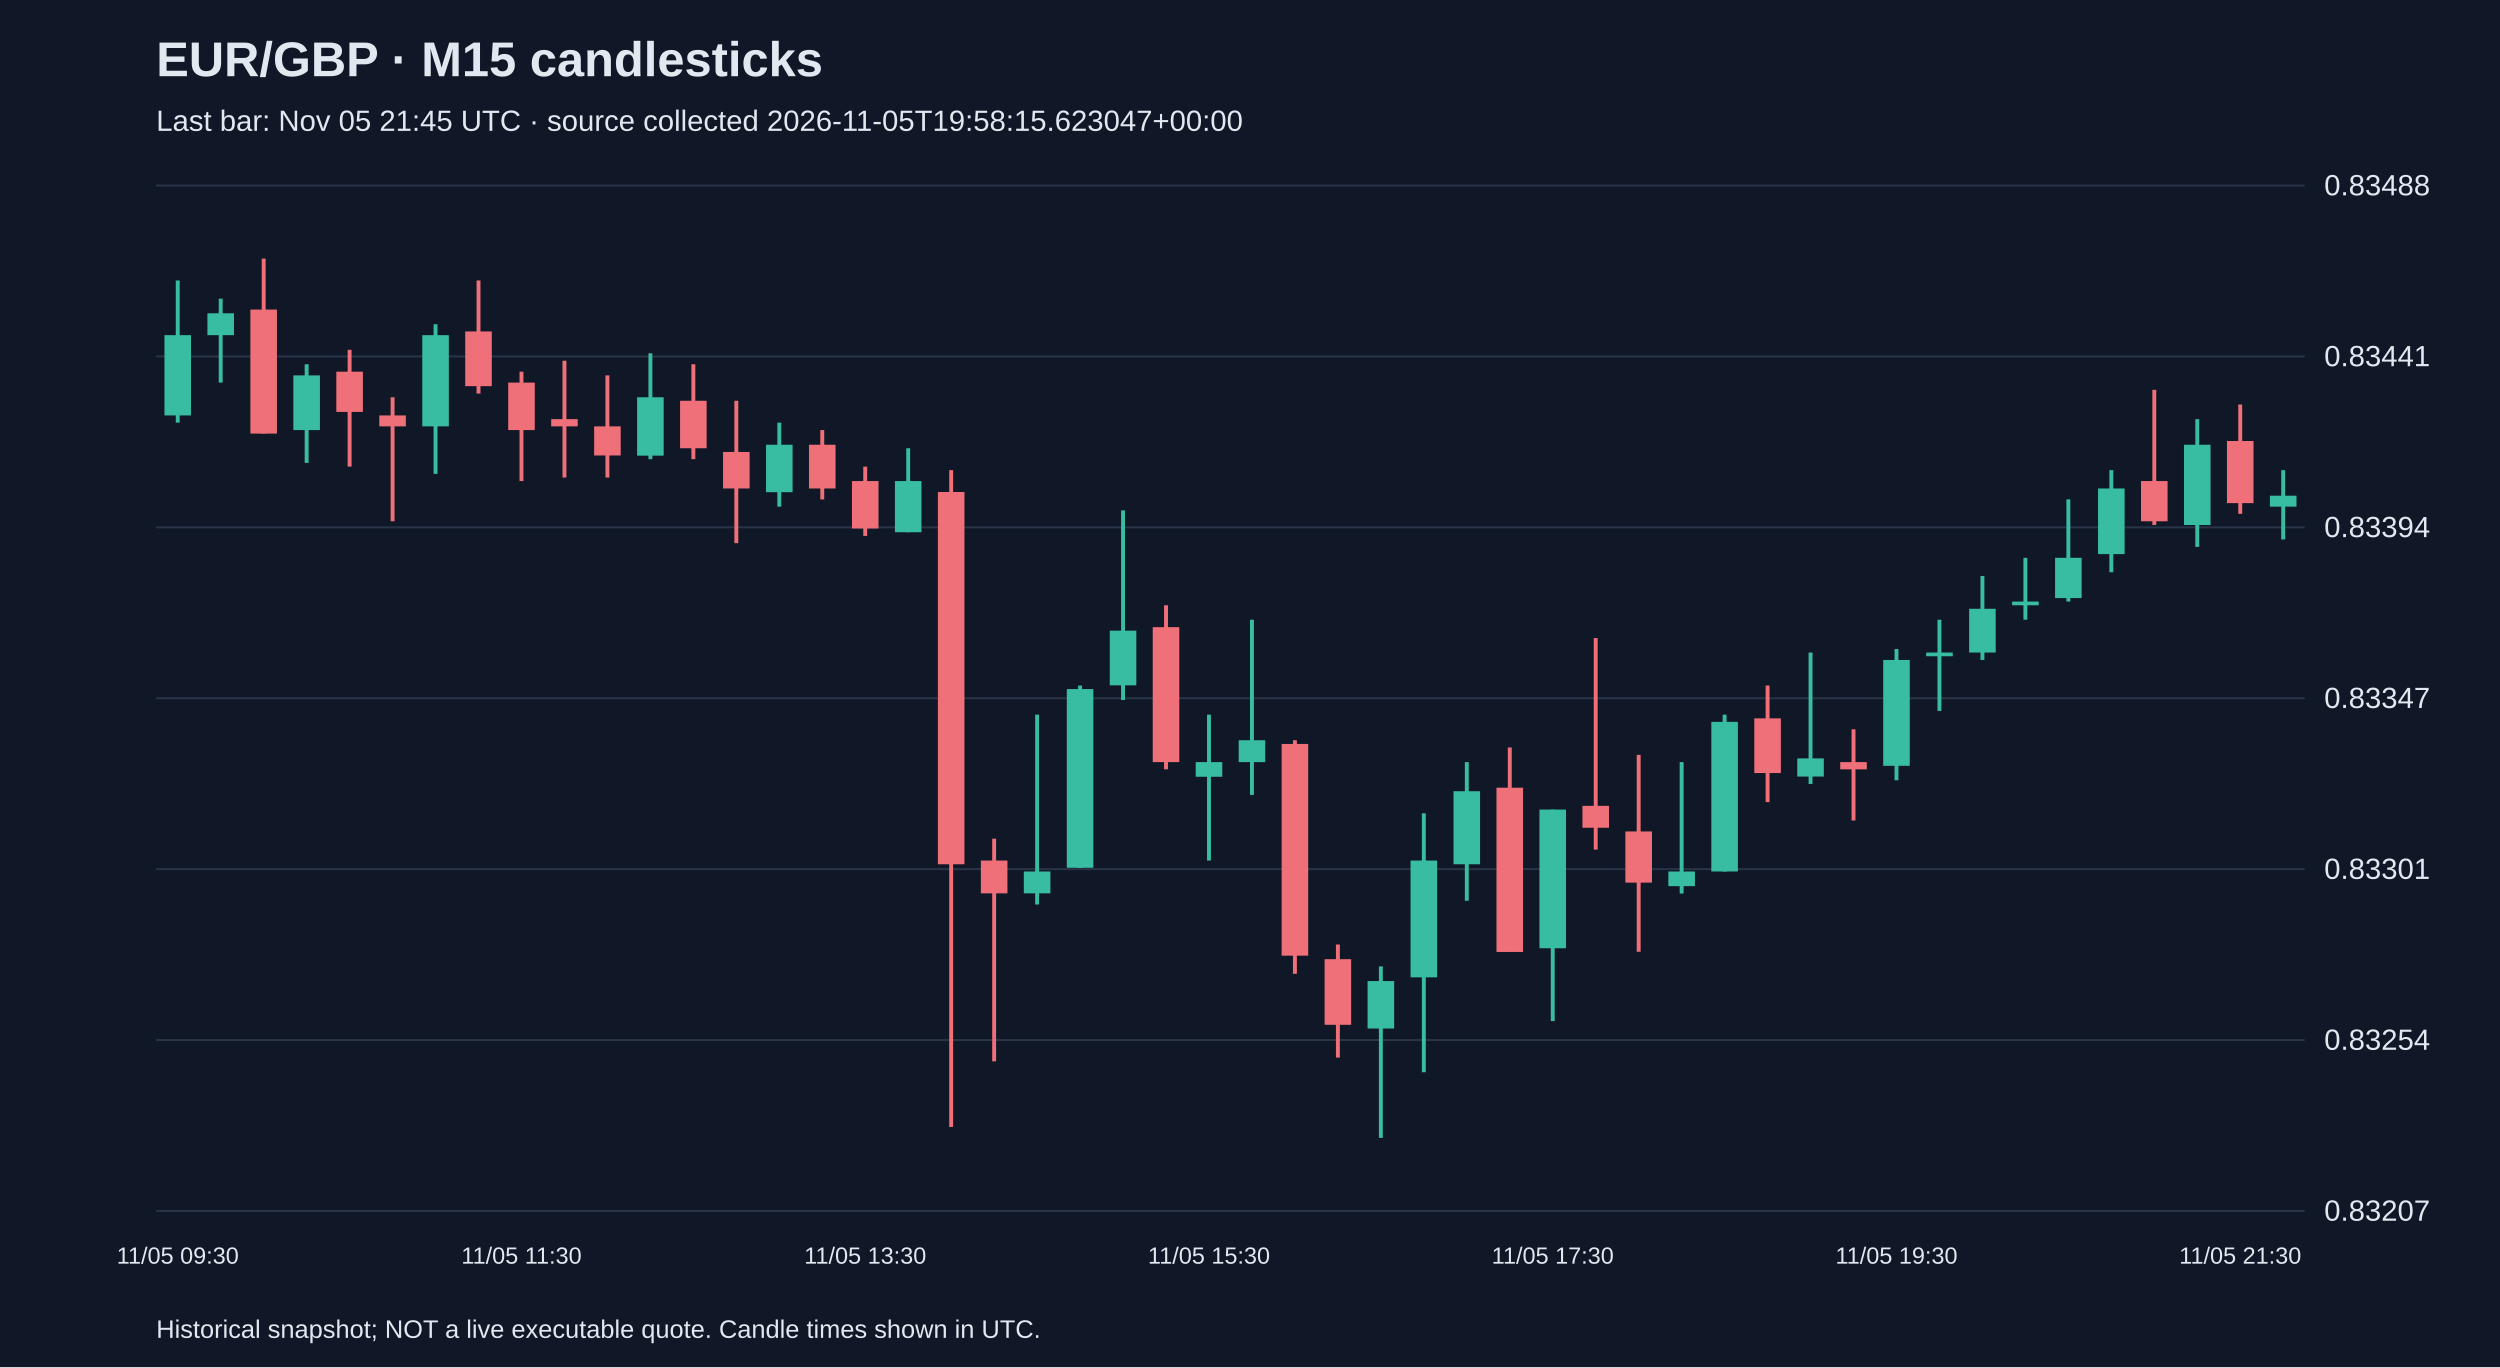
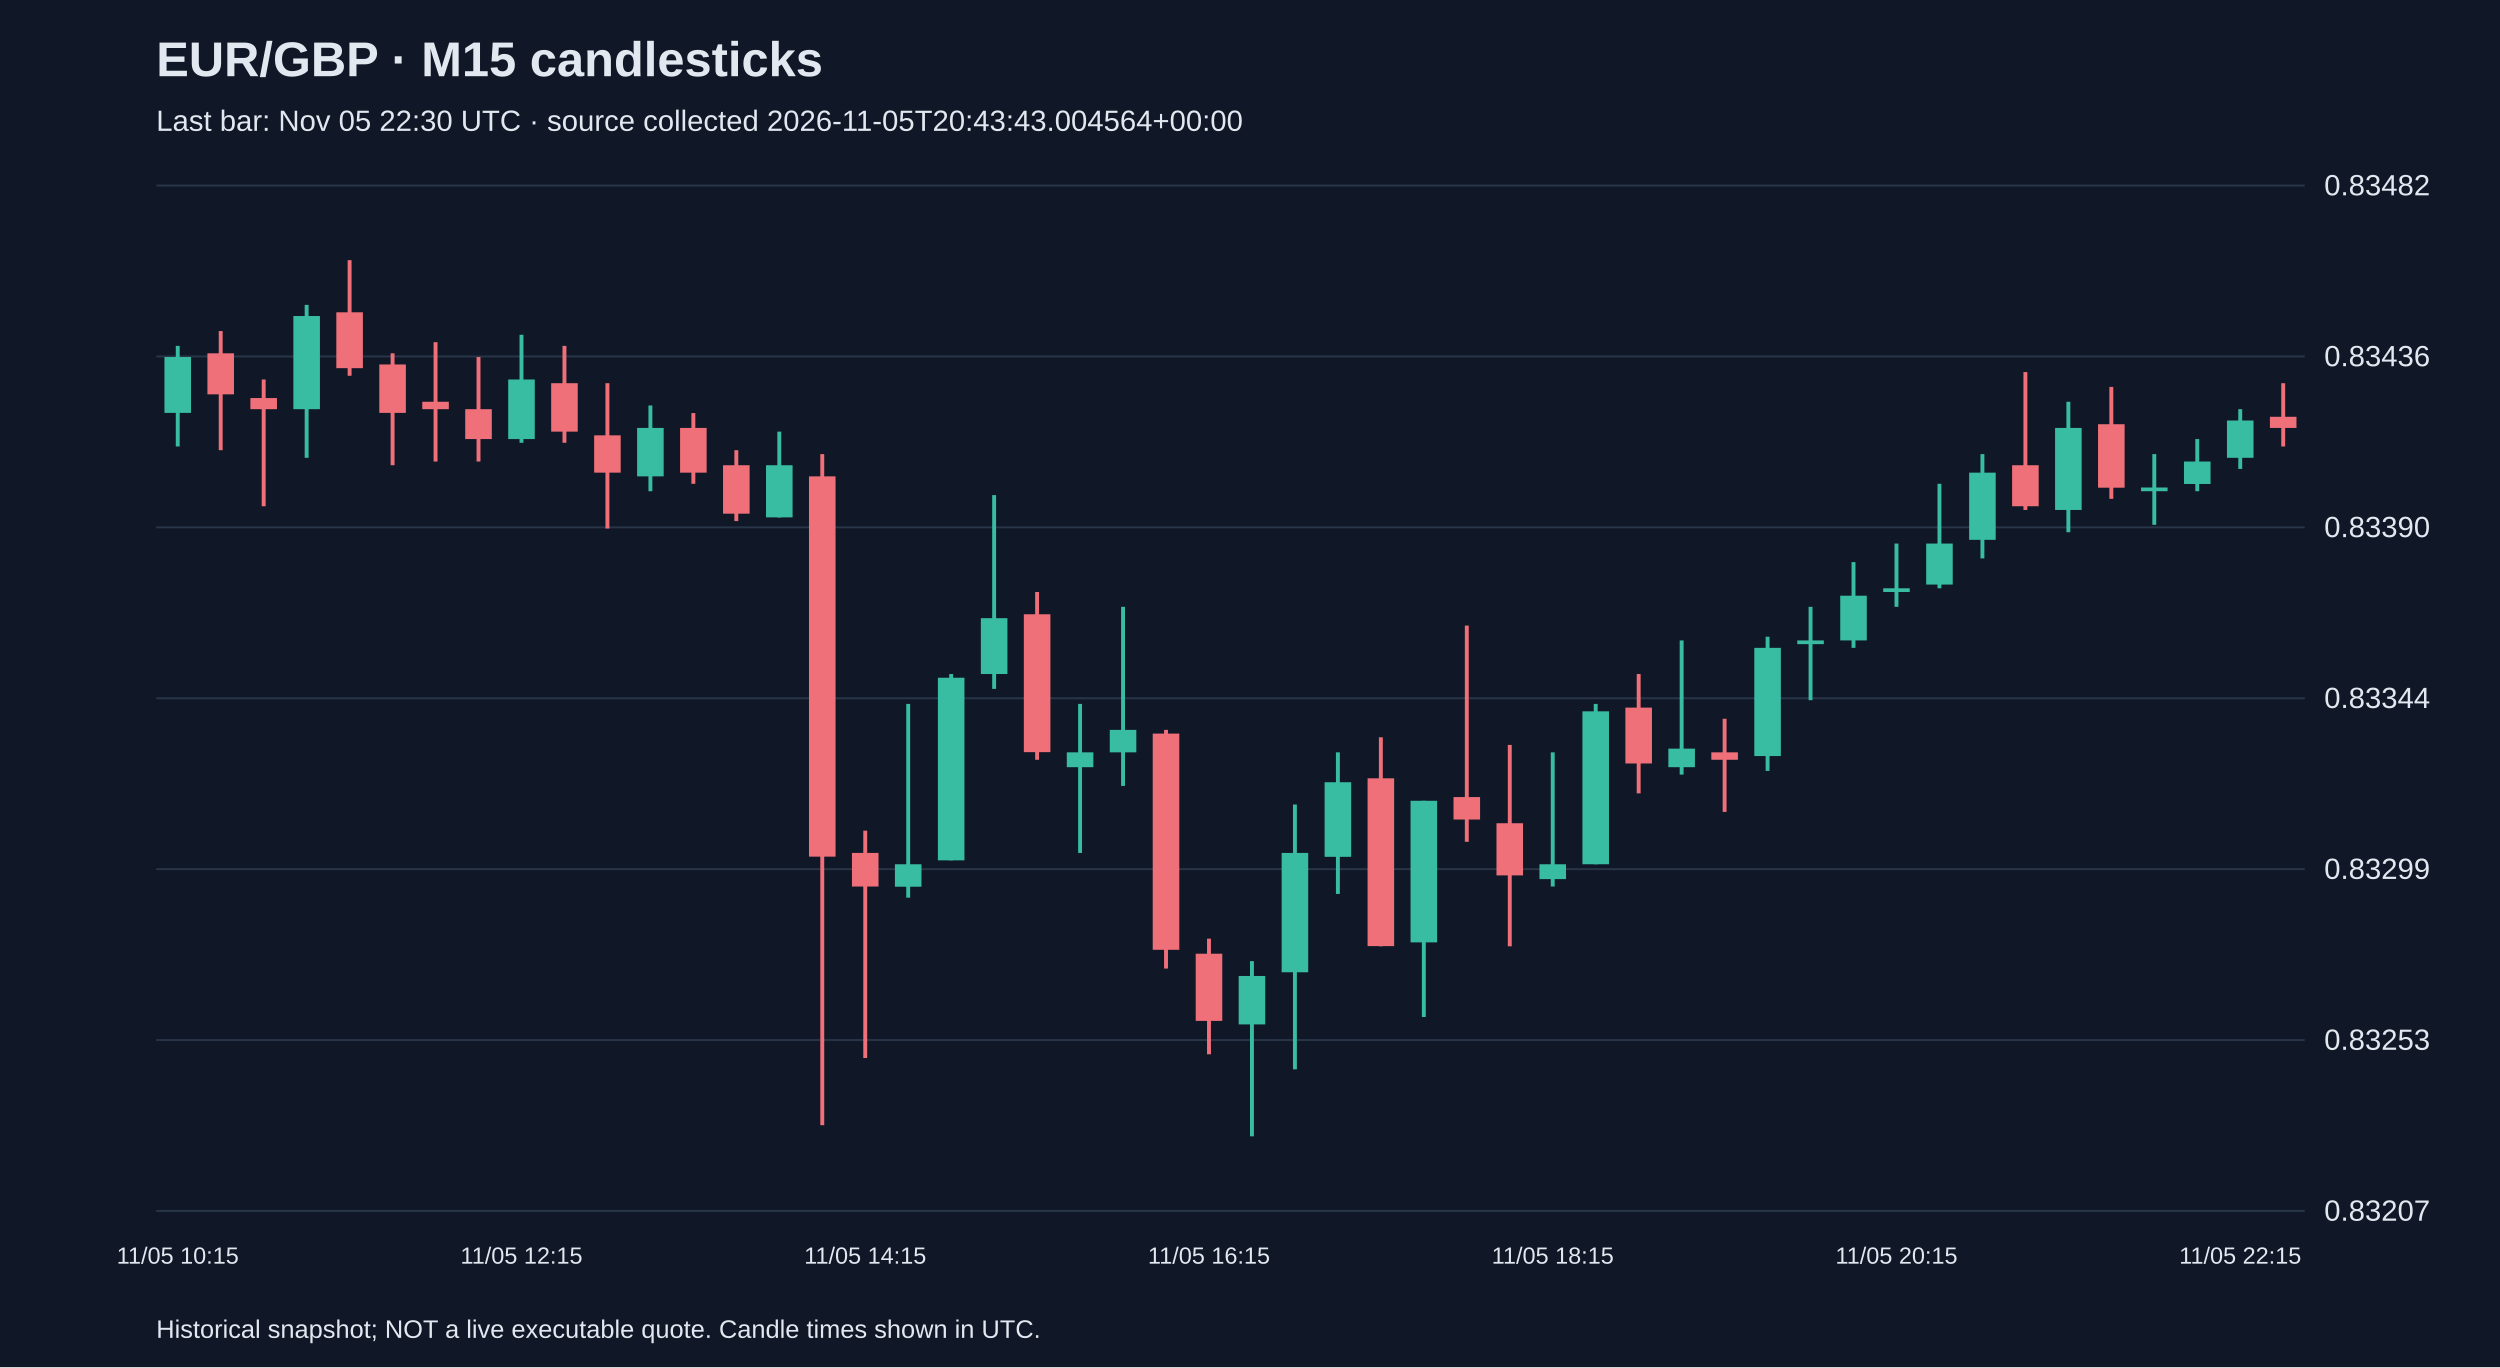
<svg xmlns="http://www.w3.org/2000/svg" viewBox="0 0 1280 700">
  <rect width="100%" height="100%" fill="#101827" />
  <style>text{font-family:Arial,sans-serif;fill:#e2e8f0}</style>
  <text x="80" y="39" font-size="25" font-weight="bold">EUR/GBP · M15 candlesticks</text>
-   <text x="80" y="67" font-size="15" fill="#a6b1c5">Last bar: Nov 05 21:45 UTC · source collected 2026-11-05T19:58:15.623047+00:00</text>
+   <text x="80" y="67" font-size="15" fill="#a6b1c5">Last bar: Nov 05 22:30 UTC · source collected 2026-11-05T20:43:43.004564+00:00</text>
  <line x1="80" y1="620.0" x2="1180" y2="620.0" stroke="#283548" />
  <text x="1190" y="625.0" font-size="15">0.83207</text>
  <line x1="80" y1="532.5" x2="1180" y2="532.5" stroke="#283548" />
-   <text x="1190" y="537.5" font-size="15">0.83254</text>
+   <text x="1190" y="537.5" font-size="15">0.83253</text>
  <line x1="80" y1="445.0" x2="1180" y2="445.0" stroke="#283548" />
-   <text x="1190" y="450.0" font-size="15">0.83301</text>
+   <text x="1190" y="450.0" font-size="15">0.83299</text>
  <line x1="80" y1="357.5" x2="1180" y2="357.5" stroke="#283548" />
-   <text x="1190" y="362.5" font-size="15">0.83347</text>
+   <text x="1190" y="362.5" font-size="15">0.83344</text>
  <line x1="80" y1="270.0" x2="1180" y2="270.0" stroke="#283548" />
-   <text x="1190" y="275.0" font-size="15">0.83394</text>
+   <text x="1190" y="275.0" font-size="15">0.83390</text>
  <line x1="80" y1="182.5" x2="1180" y2="182.5" stroke="#283548" />
-   <text x="1190" y="187.5" font-size="15">0.83441</text>
+   <text x="1190" y="187.5" font-size="15">0.83436</text>
  <line x1="80" y1="95.0" x2="1180" y2="95.0" stroke="#283548" />
-   <text x="1190" y="100.0" font-size="15">0.83488</text>
-   <line x1="91.0" y1="143.6" x2="91.0" y2="216.4" stroke="#38bca2" stroke-width="2" />
-   <rect x="84.2" y="171.6" width="13.6" height="41.1" fill="#38bca2" />
-   <text x="91.0" y="647" text-anchor="middle" font-size="12">11/05 09:30</text>
-   <line x1="113.0" y1="152.9" x2="113.0" y2="195.9" stroke="#38bca2" stroke-width="2" />
-   <rect x="106.2" y="160.4" width="13.6" height="11.2" fill="#38bca2" />
-   <line x1="135.0" y1="132.4" x2="135.0" y2="222.0" stroke="#f07079" stroke-width="2" />
-   <rect x="128.2" y="158.5" width="13.6" height="63.5" fill="#f07079" />
-   <line x1="157.0" y1="186.5" x2="157.0" y2="237.0" stroke="#38bca2" stroke-width="2" />
-   <rect x="150.2" y="192.2" width="13.6" height="28.0" fill="#38bca2" />
-   <line x1="179.0" y1="179.1" x2="179.0" y2="238.9" stroke="#f07079" stroke-width="2" />
-   <rect x="172.2" y="190.3" width="13.6" height="20.6" fill="#f07079" />
-   <line x1="201.0" y1="203.4" x2="201.0" y2="266.9" stroke="#f07079" stroke-width="2" />
-   <rect x="194.2" y="212.7" width="13.6" height="5.6" fill="#f07079" />
-   <line x1="223.0" y1="166.0" x2="223.0" y2="242.6" stroke="#38bca2" stroke-width="2" />
-   <rect x="216.2" y="171.6" width="13.6" height="46.7" fill="#38bca2" />
-   <line x1="245.0" y1="143.6" x2="245.0" y2="201.5" stroke="#f07079" stroke-width="2" />
-   <rect x="238.2" y="169.7" width="13.6" height="28.0" fill="#f07079" />
-   <line x1="267.0" y1="190.3" x2="267.0" y2="246.3" stroke="#f07079" stroke-width="2" />
-   <rect x="260.2" y="195.9" width="13.6" height="24.3" fill="#f07079" />
-   <text x="267.0" y="647" text-anchor="middle" font-size="12">11/05 11:30</text>
-   <line x1="289.0" y1="184.7" x2="289.0" y2="244.5" stroke="#f07079" stroke-width="2" />
-   <rect x="282.2" y="214.6" width="13.6" height="3.7" fill="#f07079" />
-   <line x1="311.0" y1="192.2" x2="311.0" y2="244.5" stroke="#f07079" stroke-width="2" />
-   <rect x="304.2" y="218.3" width="13.6" height="14.9" fill="#f07079" />
-   <line x1="333.0" y1="180.9" x2="333.0" y2="235.1" stroke="#38bca2" stroke-width="2" />
-   <rect x="326.2" y="203.4" width="13.6" height="29.9" fill="#38bca2" />
-   <line x1="355.0" y1="186.5" x2="355.0" y2="235.1" stroke="#f07079" stroke-width="2" />
-   <rect x="348.2" y="205.2" width="13.6" height="24.3" fill="#f07079" />
-   <line x1="377.0" y1="205.2" x2="377.0" y2="278.1" stroke="#f07079" stroke-width="2" />
-   <rect x="370.2" y="231.4" width="13.6" height="18.7" fill="#f07079" />
-   <line x1="399.0" y1="216.4" x2="399.0" y2="259.4" stroke="#38bca2" stroke-width="2" />
-   <rect x="392.2" y="227.7" width="13.6" height="24.3" fill="#38bca2" />
-   <line x1="421.0" y1="220.2" x2="421.0" y2="255.7" stroke="#f07079" stroke-width="2" />
-   <rect x="414.2" y="227.7" width="13.6" height="22.4" fill="#f07079" />
-   <line x1="443.0" y1="238.9" x2="443.0" y2="274.4" stroke="#f07079" stroke-width="2" />
-   <rect x="436.2" y="246.3" width="13.6" height="24.3" fill="#f07079" />
-   <text x="443.0" y="647" text-anchor="middle" font-size="12">11/05 13:30</text>
-   <line x1="465.0" y1="229.5" x2="465.0" y2="272.5" stroke="#38bca2" stroke-width="2" />
-   <rect x="458.2" y="246.3" width="13.6" height="26.2" fill="#38bca2" />
-   <line x1="487.0" y1="240.7" x2="487.0" y2="577.0" stroke="#f07079" stroke-width="2" />
-   <rect x="480.2" y="251.9" width="13.6" height="190.6" fill="#f07079" />
-   <line x1="509.0" y1="429.4" x2="509.0" y2="543.4" stroke="#f07079" stroke-width="2" />
-   <rect x="502.2" y="440.6" width="13.6" height="16.8" fill="#f07079" />
-   <line x1="531.0" y1="365.9" x2="531.0" y2="463.1" stroke="#38bca2" stroke-width="2" />
-   <rect x="524.2" y="446.2" width="13.6" height="11.2" fill="#38bca2" />
-   <line x1="553.0" y1="351.0" x2="553.0" y2="444.4" stroke="#38bca2" stroke-width="2" />
-   <rect x="546.2" y="352.8" width="13.6" height="91.5" fill="#38bca2" />
-   <line x1="575.0" y1="261.3" x2="575.0" y2="358.4" stroke="#38bca2" stroke-width="2" />
-   <rect x="568.2" y="322.9" width="13.6" height="28.0" fill="#38bca2" />
-   <line x1="597.0" y1="309.9" x2="597.0" y2="393.9" stroke="#f07079" stroke-width="2" />
-   <rect x="590.2" y="321.1" width="13.6" height="69.1" fill="#f07079" />
-   <line x1="619.0" y1="365.9" x2="619.0" y2="440.6" stroke="#38bca2" stroke-width="2" />
-   <rect x="612.2" y="390.2" width="13.6" height="7.5" fill="#38bca2" />
-   <text x="619.0" y="647" text-anchor="middle" font-size="12">11/05 15:30</text>
-   <line x1="641.0" y1="317.3" x2="641.0" y2="407.0" stroke="#38bca2" stroke-width="2" />
-   <rect x="634.2" y="379.0" width="13.6" height="11.2" fill="#38bca2" />
-   <line x1="663.0" y1="379.0" x2="663.0" y2="498.6" stroke="#f07079" stroke-width="2" />
-   <rect x="656.2" y="380.9" width="13.6" height="108.4" fill="#f07079" />
-   <line x1="685.0" y1="483.6" x2="685.0" y2="541.5" stroke="#f07079" stroke-width="2" />
-   <rect x="678.2" y="491.1" width="13.6" height="33.6" fill="#f07079" />
-   <line x1="707.0" y1="494.8" x2="707.0" y2="582.6" stroke="#38bca2" stroke-width="2" />
-   <rect x="700.2" y="502.3" width="13.6" height="24.3" fill="#38bca2" />
-   <line x1="729.0" y1="416.4" x2="729.0" y2="549.0" stroke="#38bca2" stroke-width="2" />
-   <rect x="722.2" y="440.6" width="13.6" height="59.8" fill="#38bca2" />
-   <line x1="751.0" y1="390.2" x2="751.0" y2="461.2" stroke="#38bca2" stroke-width="2" />
-   <rect x="744.2" y="405.1" width="13.6" height="37.4" fill="#38bca2" />
-   <line x1="773.0" y1="382.7" x2="773.0" y2="487.3" stroke="#f07079" stroke-width="2" />
-   <rect x="766.2" y="403.3" width="13.6" height="84.1" fill="#f07079" />
-   <line x1="795.0" y1="414.5" x2="795.0" y2="522.8" stroke="#38bca2" stroke-width="2" />
-   <rect x="788.2" y="414.5" width="13.6" height="71.0" fill="#38bca2" />
-   <text x="795.0" y="647" text-anchor="middle" font-size="12">11/05 17:30</text>
-   <line x1="817.0" y1="326.7" x2="817.0" y2="435.0" stroke="#f07079" stroke-width="2" />
-   <rect x="810.2" y="412.6" width="13.6" height="11.2" fill="#f07079" />
-   <line x1="839.0" y1="386.5" x2="839.0" y2="487.3" stroke="#f07079" stroke-width="2" />
-   <rect x="832.2" y="425.7" width="13.6" height="26.2" fill="#f07079" />
-   <line x1="861.0" y1="390.2" x2="861.0" y2="457.5" stroke="#38bca2" stroke-width="2" />
-   <rect x="854.2" y="446.2" width="13.6" height="7.5" fill="#38bca2" />
-   <line x1="883.0" y1="365.9" x2="883.0" y2="446.2" stroke="#38bca2" stroke-width="2" />
-   <rect x="876.2" y="369.6" width="13.6" height="76.6" fill="#38bca2" />
-   <line x1="905.0" y1="351.0" x2="905.0" y2="410.7" stroke="#f07079" stroke-width="2" />
-   <rect x="898.2" y="367.8" width="13.6" height="28.0" fill="#f07079" />
-   <line x1="927.0" y1="334.1" x2="927.0" y2="401.4" stroke="#38bca2" stroke-width="2" />
-   <rect x="920.2" y="388.3" width="13.6" height="9.3" fill="#38bca2" />
-   <line x1="949.0" y1="373.4" x2="949.0" y2="420.1" stroke="#f07079" stroke-width="2" />
-   <rect x="942.2" y="390.2" width="13.6" height="3.7" fill="#f07079" />
-   <line x1="971.0" y1="332.3" x2="971.0" y2="399.5" stroke="#38bca2" stroke-width="2" />
-   <rect x="964.2" y="337.9" width="13.6" height="54.2" fill="#38bca2" />
-   <text x="971.0" y="647" text-anchor="middle" font-size="12">11/05 19:30</text>
-   <line x1="993.0" y1="317.3" x2="993.0" y2="364.0" stroke="#38bca2" stroke-width="2" />
-   <rect x="986.2" y="334.1" width="13.6" height="1.9" fill="#38bca2" />
-   <line x1="1015.0" y1="294.9" x2="1015.0" y2="337.9" stroke="#38bca2" stroke-width="2" />
-   <rect x="1008.2" y="311.7" width="13.6" height="22.4" fill="#38bca2" />
-   <line x1="1037.0" y1="285.6" x2="1037.0" y2="317.3" stroke="#38bca2" stroke-width="2" />
-   <rect x="1030.2" y="308.0" width="13.6" height="1.9" fill="#38bca2" />
-   <line x1="1059.0" y1="255.7" x2="1059.0" y2="308.0" stroke="#38bca2" stroke-width="2" />
-   <rect x="1052.2" y="285.6" width="13.6" height="20.6" fill="#38bca2" />
-   <line x1="1081.0" y1="240.7" x2="1081.0" y2="293.0" stroke="#38bca2" stroke-width="2" />
-   <rect x="1074.2" y="250.1" width="13.6" height="33.6" fill="#38bca2" />
-   <line x1="1103.0" y1="199.6" x2="1103.0" y2="268.8" stroke="#f07079" stroke-width="2" />
-   <rect x="1096.2" y="246.3" width="13.6" height="20.6" fill="#f07079" />
-   <line x1="1125.0" y1="214.6" x2="1125.0" y2="280.0" stroke="#38bca2" stroke-width="2" />
-   <rect x="1118.2" y="227.7" width="13.6" height="41.1" fill="#38bca2" />
-   <line x1="1147.0" y1="207.1" x2="1147.0" y2="263.1" stroke="#f07079" stroke-width="2" />
-   <rect x="1140.2" y="225.8" width="13.6" height="31.8" fill="#f07079" />
-   <text x="1147.0" y="647" text-anchor="middle" font-size="12">11/05 21:30</text>
-   <line x1="1169.0" y1="240.7" x2="1169.0" y2="276.2" stroke="#38bca2" stroke-width="2" />
-   <rect x="1162.2" y="253.8" width="13.6" height="5.6" fill="#38bca2" />
+   <text x="1190" y="100.0" font-size="15">0.83482</text>
+   <line x1="91.0" y1="177.1" x2="91.0" y2="228.6" stroke="#38bca2" stroke-width="2" />
+   <rect x="84.2" y="182.8" width="13.6" height="28.6" fill="#38bca2" />
+   <text x="91.0" y="647" text-anchor="middle" font-size="12">11/05 10:15</text>
+   <line x1="113.0" y1="169.5" x2="113.0" y2="230.5" stroke="#f07079" stroke-width="2" />
+   <rect x="106.2" y="180.9" width="13.6" height="21.0" fill="#f07079" />
+   <line x1="135.0" y1="194.3" x2="135.0" y2="259.2" stroke="#f07079" stroke-width="2" />
+   <rect x="128.2" y="203.8" width="13.6" height="5.7" fill="#f07079" />
+   <line x1="157.0" y1="156.1" x2="157.0" y2="234.4" stroke="#38bca2" stroke-width="2" />
+   <rect x="150.2" y="161.8" width="13.6" height="47.7" fill="#38bca2" />
+   <line x1="179.0" y1="133.2" x2="179.0" y2="192.4" stroke="#f07079" stroke-width="2" />
+   <rect x="172.2" y="159.9" width="13.6" height="28.6" fill="#f07079" />
+   <line x1="201.0" y1="180.9" x2="201.0" y2="238.2" stroke="#f07079" stroke-width="2" />
+   <rect x="194.2" y="186.6" width="13.6" height="24.8" fill="#f07079" />
+   <line x1="223.0" y1="175.2" x2="223.0" y2="236.3" stroke="#f07079" stroke-width="2" />
+   <rect x="216.2" y="205.7" width="13.6" height="3.8" fill="#f07079" />
+   <line x1="245.0" y1="182.8" x2="245.0" y2="236.3" stroke="#f07079" stroke-width="2" />
+   <rect x="238.2" y="209.5" width="13.6" height="15.3" fill="#f07079" />
+   <line x1="267.0" y1="171.4" x2="267.0" y2="226.7" stroke="#38bca2" stroke-width="2" />
+   <rect x="260.2" y="194.3" width="13.6" height="30.5" fill="#38bca2" />
+   <text x="267.0" y="647" text-anchor="middle" font-size="12">11/05 12:15</text>
+   <line x1="289.0" y1="177.1" x2="289.0" y2="226.7" stroke="#f07079" stroke-width="2" />
+   <rect x="282.2" y="196.2" width="13.6" height="24.8" fill="#f07079" />
+   <line x1="311.0" y1="196.2" x2="311.0" y2="270.6" stroke="#f07079" stroke-width="2" />
+   <rect x="304.2" y="222.9" width="13.6" height="19.1" fill="#f07079" />
+   <line x1="333.0" y1="207.6" x2="333.0" y2="251.5" stroke="#38bca2" stroke-width="2" />
+   <rect x="326.2" y="219.1" width="13.6" height="24.8" fill="#38bca2" />
+   <line x1="355.0" y1="211.5" x2="355.0" y2="247.7" stroke="#f07079" stroke-width="2" />
+   <rect x="348.2" y="219.1" width="13.6" height="22.9" fill="#f07079" />
+   <line x1="377.0" y1="230.5" x2="377.0" y2="266.8" stroke="#f07079" stroke-width="2" />
+   <rect x="370.2" y="238.2" width="13.6" height="24.8" fill="#f07079" />
+   <line x1="399.0" y1="221.0" x2="399.0" y2="264.9" stroke="#38bca2" stroke-width="2" />
+   <rect x="392.2" y="238.2" width="13.6" height="26.7" fill="#38bca2" />
+   <line x1="421.0" y1="232.5" x2="421.0" y2="576.1" stroke="#f07079" stroke-width="2" />
+   <rect x="414.2" y="243.9" width="13.6" height="194.7" fill="#f07079" />
+   <line x1="443.0" y1="425.3" x2="443.0" y2="541.7" stroke="#f07079" stroke-width="2" />
+   <rect x="436.2" y="436.7" width="13.6" height="17.2" fill="#f07079" />
+   <text x="443.0" y="647" text-anchor="middle" font-size="12">11/05 14:15</text>
+   <line x1="465.0" y1="360.4" x2="465.0" y2="459.6" stroke="#38bca2" stroke-width="2" />
+   <rect x="458.2" y="442.5" width="13.6" height="11.5" fill="#38bca2" />
+   <line x1="487.0" y1="345.1" x2="487.0" y2="440.5" stroke="#38bca2" stroke-width="2" />
+   <rect x="480.2" y="347.0" width="13.6" height="93.5" fill="#38bca2" />
+   <line x1="509.0" y1="253.5" x2="509.0" y2="352.7" stroke="#38bca2" stroke-width="2" />
+   <rect x="502.2" y="316.5" width="13.6" height="28.6" fill="#38bca2" />
+   <line x1="531.0" y1="303.1" x2="531.0" y2="389.0" stroke="#f07079" stroke-width="2" />
+   <rect x="524.2" y="314.5" width="13.6" height="70.6" fill="#f07079" />
+   <line x1="553.0" y1="360.4" x2="553.0" y2="436.7" stroke="#38bca2" stroke-width="2" />
+   <rect x="546.2" y="385.2" width="13.6" height="7.6" fill="#38bca2" />
+   <line x1="575.0" y1="310.7" x2="575.0" y2="402.4" stroke="#38bca2" stroke-width="2" />
+   <rect x="568.2" y="373.7" width="13.6" height="11.5" fill="#38bca2" />
+   <line x1="597.0" y1="373.7" x2="597.0" y2="495.9" stroke="#f07079" stroke-width="2" />
+   <rect x="590.2" y="375.6" width="13.6" height="110.7" fill="#f07079" />
+   <line x1="619.0" y1="480.6" x2="619.0" y2="539.8" stroke="#f07079" stroke-width="2" />
+   <rect x="612.2" y="488.3" width="13.6" height="34.4" fill="#f07079" />
+   <text x="619.0" y="647" text-anchor="middle" font-size="12">11/05 16:15</text>
+   <line x1="641.0" y1="492.1" x2="641.0" y2="581.8" stroke="#38bca2" stroke-width="2" />
+   <rect x="634.2" y="499.7" width="13.6" height="24.8" fill="#38bca2" />
+   <line x1="663.0" y1="411.9" x2="663.0" y2="547.5" stroke="#38bca2" stroke-width="2" />
+   <rect x="656.2" y="436.7" width="13.6" height="61.1" fill="#38bca2" />
+   <line x1="685.0" y1="385.2" x2="685.0" y2="457.7" stroke="#38bca2" stroke-width="2" />
+   <rect x="678.2" y="400.5" width="13.6" height="38.2" fill="#38bca2" />
+   <line x1="707.0" y1="377.5" x2="707.0" y2="484.5" stroke="#f07079" stroke-width="2" />
+   <rect x="700.2" y="398.5" width="13.6" height="85.9" fill="#f07079" />
+   <line x1="729.0" y1="410.0" x2="729.0" y2="520.7" stroke="#38bca2" stroke-width="2" />
+   <rect x="722.2" y="410.0" width="13.6" height="72.5" fill="#38bca2" />
+   <line x1="751.0" y1="320.3" x2="751.0" y2="431.0" stroke="#f07079" stroke-width="2" />
+   <rect x="744.2" y="408.1" width="13.6" height="11.5" fill="#f07079" />
+   <line x1="773.0" y1="381.4" x2="773.0" y2="484.5" stroke="#f07079" stroke-width="2" />
+   <rect x="766.2" y="421.5" width="13.6" height="26.7" fill="#f07079" />
+   <line x1="795.0" y1="385.2" x2="795.0" y2="453.9" stroke="#38bca2" stroke-width="2" />
+   <rect x="788.2" y="442.5" width="13.6" height="7.6" fill="#38bca2" />
+   <text x="795.0" y="647" text-anchor="middle" font-size="12">11/05 18:15</text>
+   <line x1="817.0" y1="360.4" x2="817.0" y2="442.5" stroke="#38bca2" stroke-width="2" />
+   <rect x="810.2" y="364.2" width="13.6" height="78.3" fill="#38bca2" />
+   <line x1="839.0" y1="345.1" x2="839.0" y2="406.2" stroke="#f07079" stroke-width="2" />
+   <rect x="832.2" y="362.3" width="13.6" height="28.6" fill="#f07079" />
+   <line x1="861.0" y1="327.9" x2="861.0" y2="396.6" stroke="#38bca2" stroke-width="2" />
+   <rect x="854.2" y="383.3" width="13.6" height="9.5" fill="#38bca2" />
+   <line x1="883.0" y1="368.0" x2="883.0" y2="415.7" stroke="#f07079" stroke-width="2" />
+   <rect x="876.2" y="385.2" width="13.6" height="3.8" fill="#f07079" />
+   <line x1="905.0" y1="326.0" x2="905.0" y2="394.7" stroke="#38bca2" stroke-width="2" />
+   <rect x="898.2" y="331.7" width="13.6" height="55.4" fill="#38bca2" />
+   <line x1="927.0" y1="310.7" x2="927.0" y2="358.5" stroke="#38bca2" stroke-width="2" />
+   <rect x="920.2" y="327.9" width="13.6" height="1.9" fill="#38bca2" />
+   <line x1="949.0" y1="287.8" x2="949.0" y2="331.7" stroke="#38bca2" stroke-width="2" />
+   <rect x="942.2" y="305.0" width="13.6" height="22.9" fill="#38bca2" />
+   <line x1="971.0" y1="278.3" x2="971.0" y2="310.7" stroke="#38bca2" stroke-width="2" />
+   <rect x="964.2" y="301.2" width="13.6" height="1.9" fill="#38bca2" />
+   <text x="971.0" y="647" text-anchor="middle" font-size="12">11/05 20:15</text>
+   <line x1="993.0" y1="247.7" x2="993.0" y2="301.2" stroke="#38bca2" stroke-width="2" />
+   <rect x="986.2" y="278.3" width="13.6" height="21.0" fill="#38bca2" />
+   <line x1="1015.0" y1="232.5" x2="1015.0" y2="285.9" stroke="#38bca2" stroke-width="2" />
+   <rect x="1008.2" y="242.0" width="13.6" height="34.4" fill="#38bca2" />
+   <line x1="1037.0" y1="190.5" x2="1037.0" y2="261.1" stroke="#f07079" stroke-width="2" />
+   <rect x="1030.2" y="238.2" width="13.6" height="21.0" fill="#f07079" />
+   <line x1="1059.0" y1="205.7" x2="1059.0" y2="272.5" stroke="#38bca2" stroke-width="2" />
+   <rect x="1052.2" y="219.1" width="13.6" height="42.0" fill="#38bca2" />
+   <line x1="1081.0" y1="198.1" x2="1081.0" y2="255.4" stroke="#f07079" stroke-width="2" />
+   <rect x="1074.2" y="217.2" width="13.6" height="32.5" fill="#f07079" />
+   <line x1="1103.0" y1="232.5" x2="1103.0" y2="268.7" stroke="#38bca2" stroke-width="2" />
+   <rect x="1096.2" y="249.6" width="13.6" height="1.9" fill="#38bca2" />
+   <line x1="1125.0" y1="224.8" x2="1125.0" y2="251.5" stroke="#38bca2" stroke-width="2" />
+   <rect x="1118.2" y="236.3" width="13.6" height="11.5" fill="#38bca2" />
+   <line x1="1147.0" y1="209.5" x2="1147.0" y2="240.1" stroke="#38bca2" stroke-width="2" />
+   <rect x="1140.2" y="215.3" width="13.6" height="19.1" fill="#38bca2" />
+   <text x="1147.0" y="647" text-anchor="middle" font-size="12">11/05 22:15</text>
+   <line x1="1169.0" y1="196.2" x2="1169.0" y2="228.6" stroke="#f07079" stroke-width="2" />
+   <rect x="1162.2" y="213.4" width="13.6" height="5.7" fill="#f07079" />
  <text x="80" y="685" font-size="13">Historical snapshot; NOT a live executable quote. Candle times shown in UTC.</text>
</svg>
